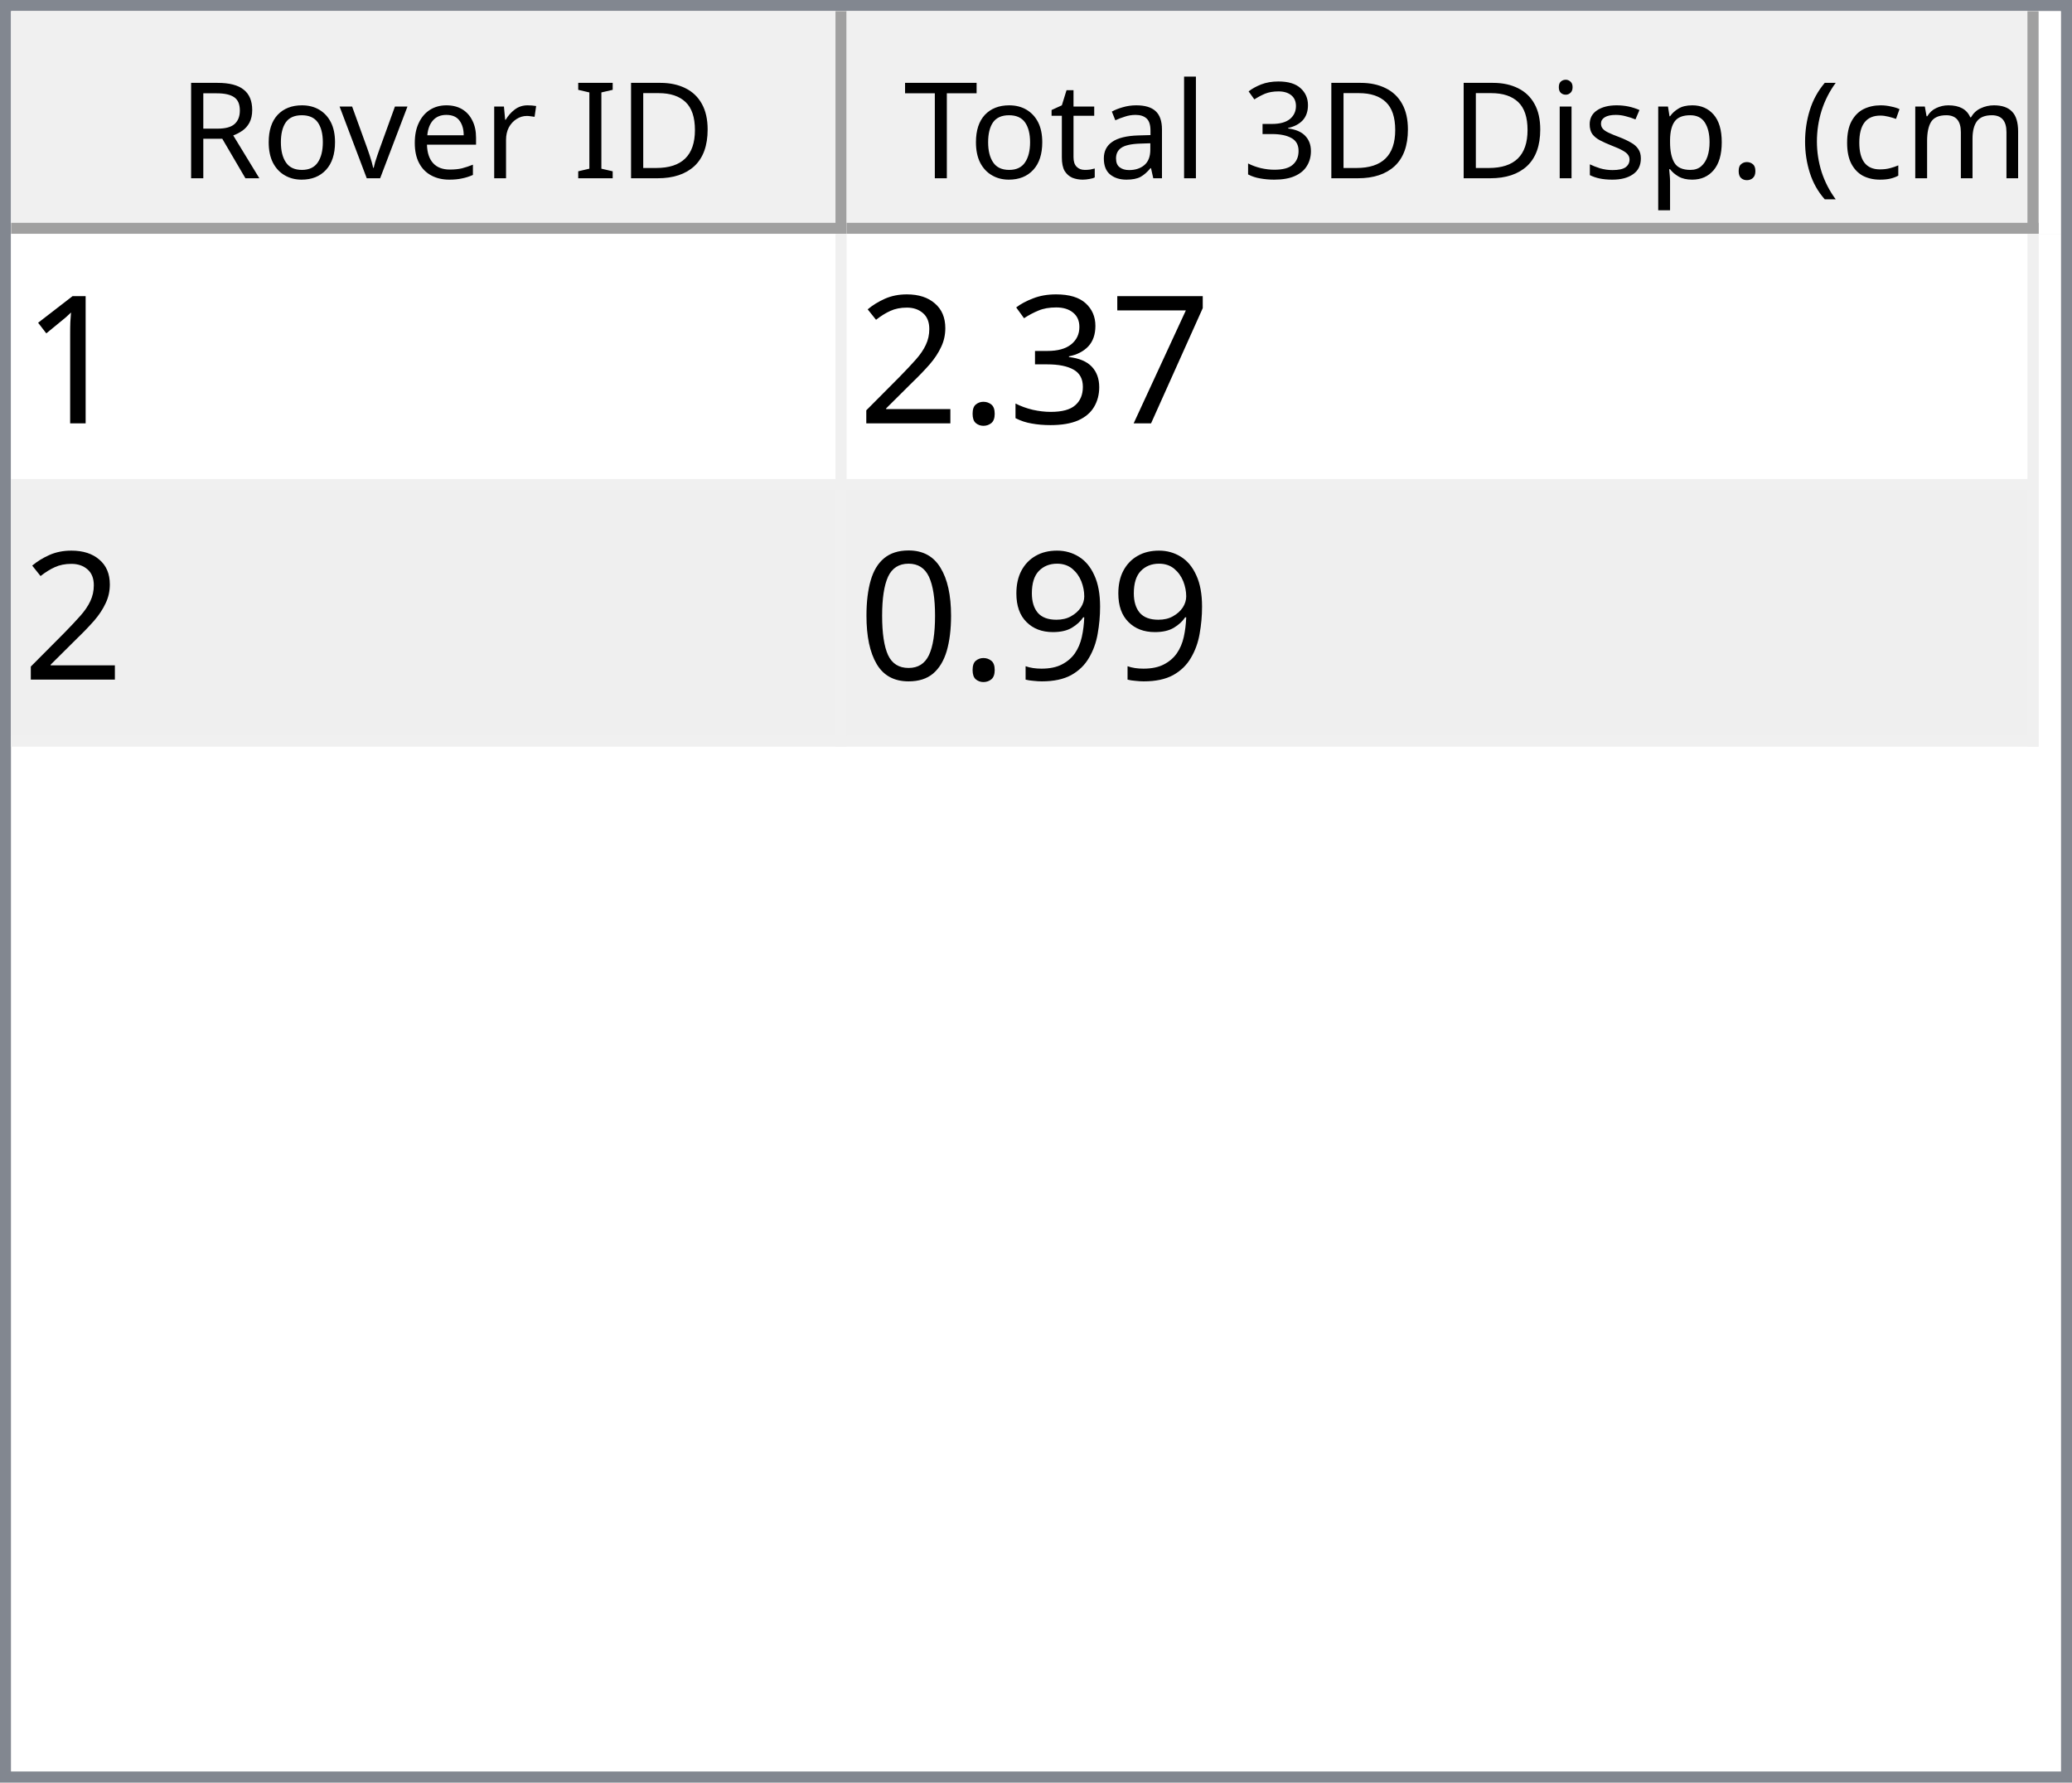
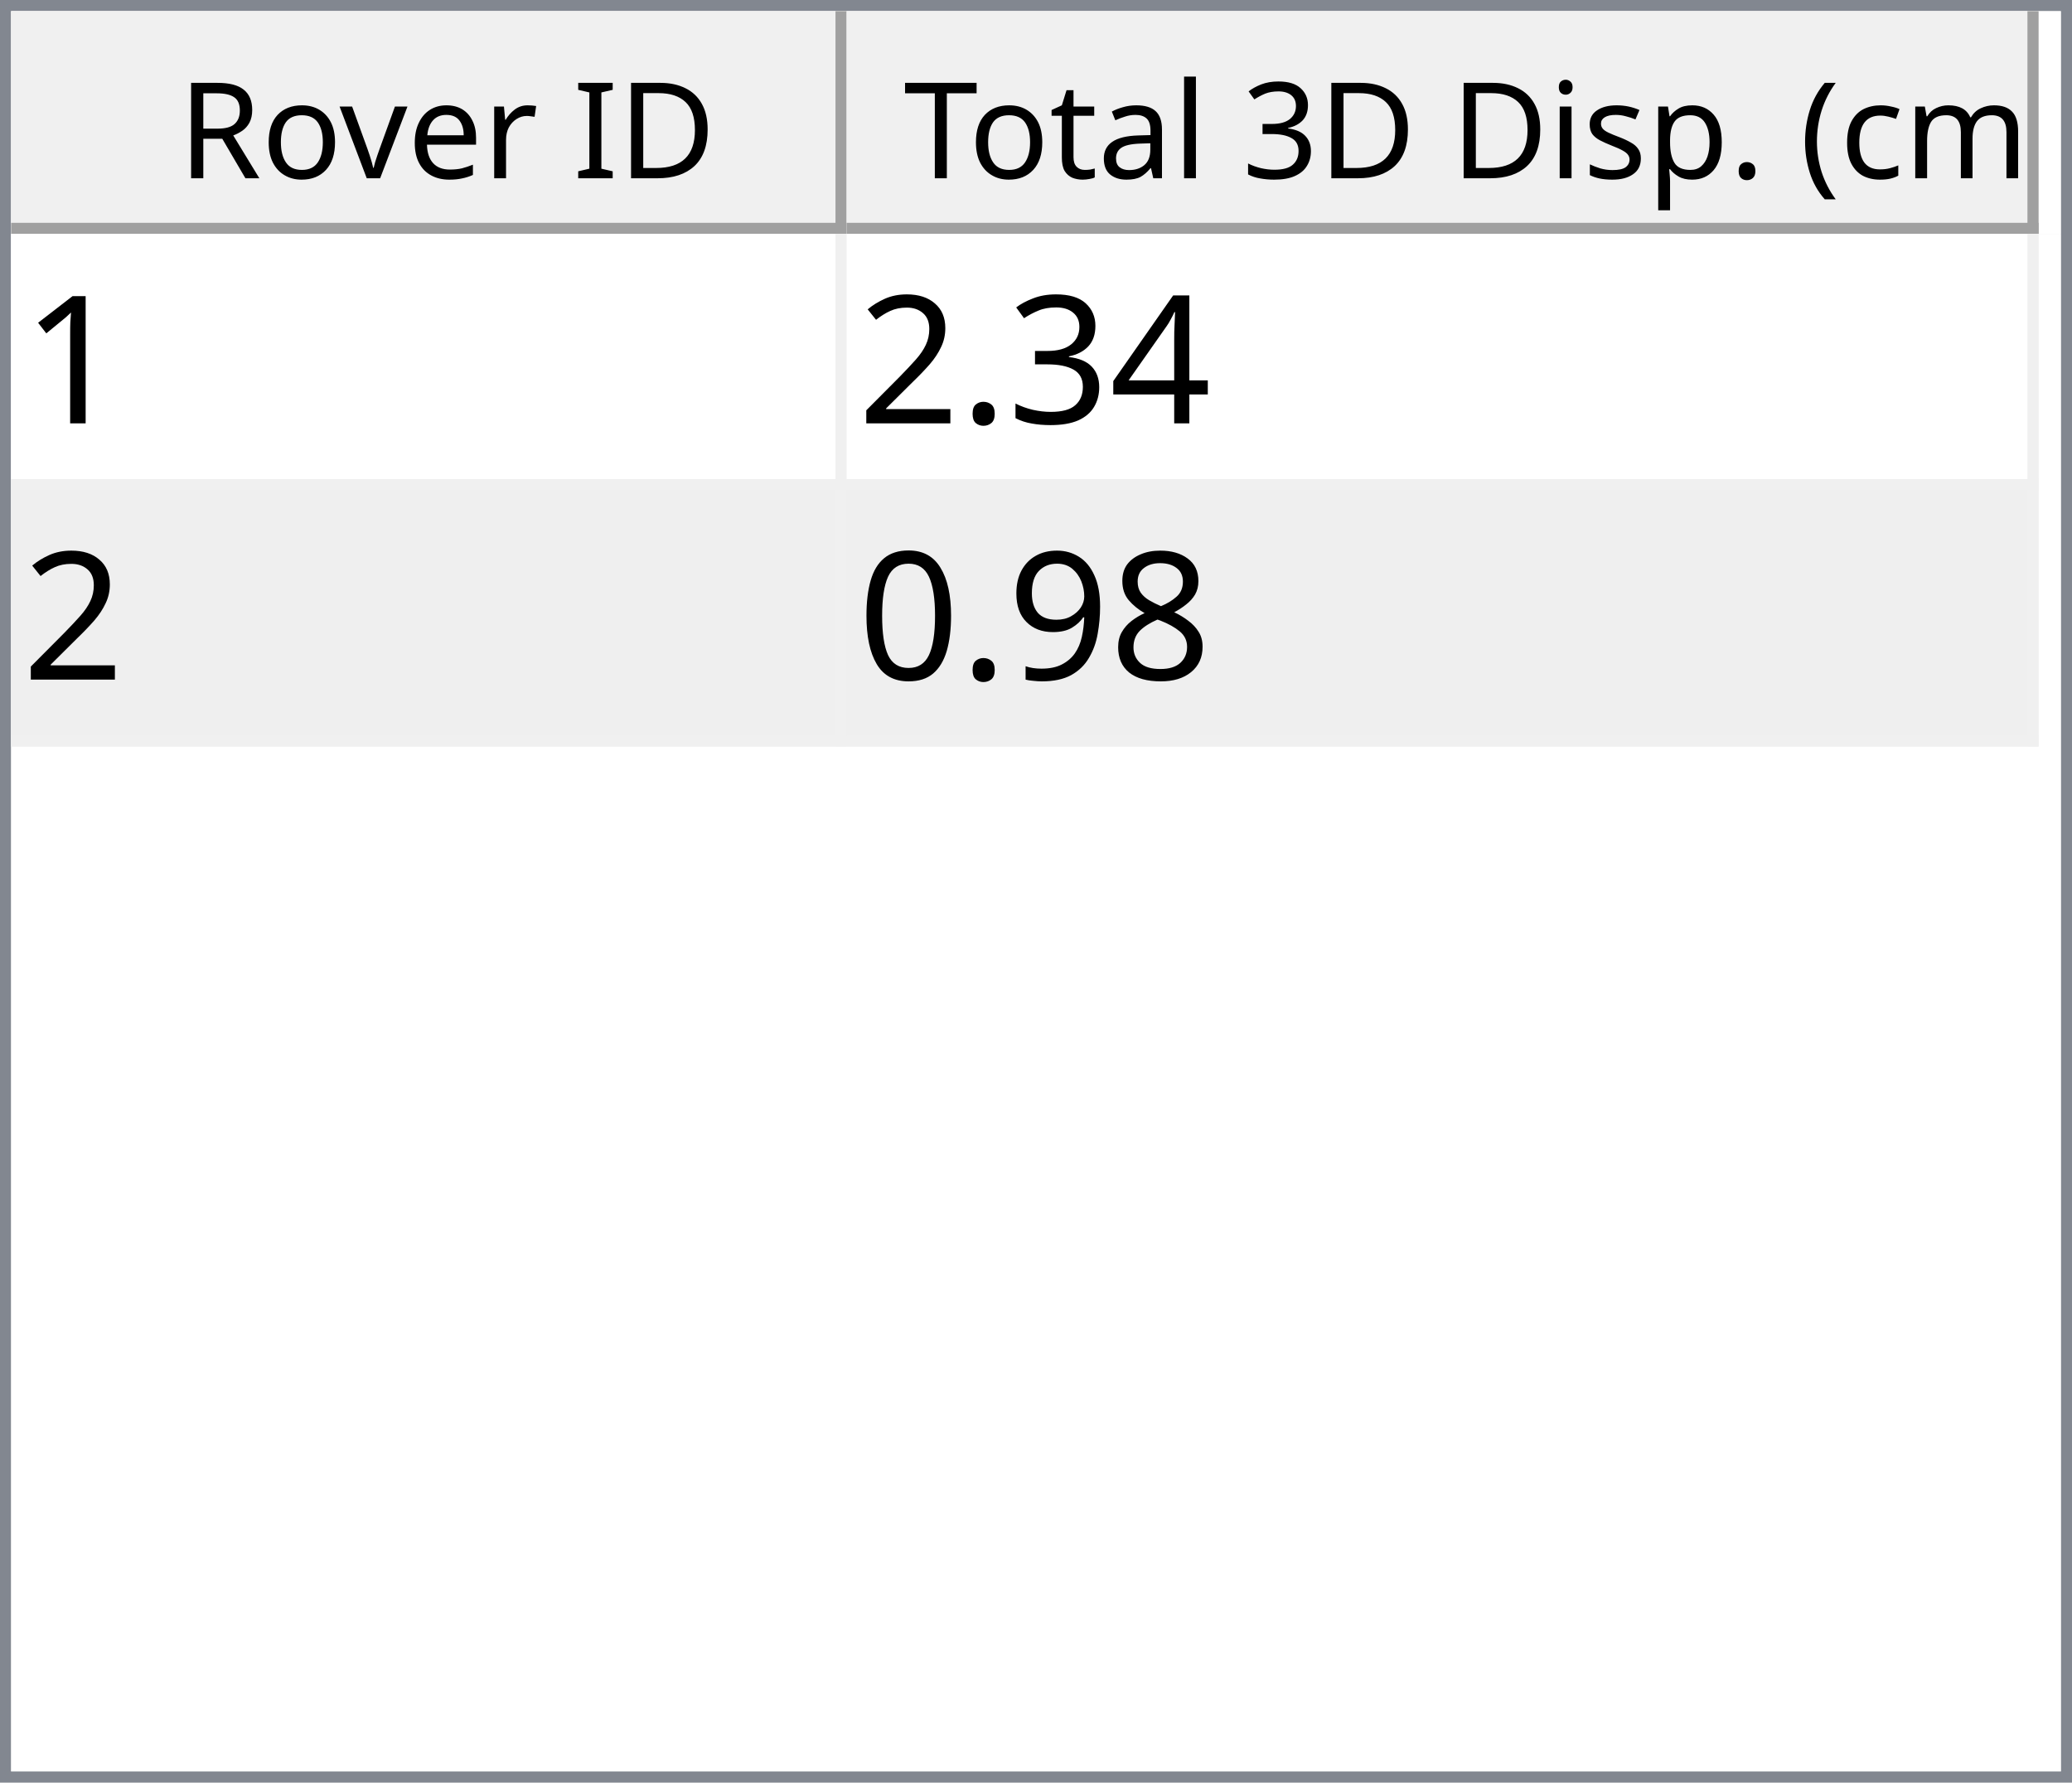
<svg xmlns="http://www.w3.org/2000/svg" style="fill-opacity:1; color-rendering:auto; color-interpolation:auto; text-rendering:auto; stroke:black; stroke-linecap:square; stroke-miterlimit:10; shape-rendering:auto; stroke-opacity:1; fill:black; stroke-dasharray:none; font-weight:normal; stroke-width:1; font-family:'Dialog'; font-style:normal; stroke-linejoin:miter; font-size:12px; stroke-dashoffset:0; image-rendering:auto;" width="186" height="160">
  <defs id="genericDefs" />
  <g>
    <defs id="defs1">
      <clipPath clipPathUnits="userSpaceOnUse" id="clipPath1">
        <path d="M0 0 L186 0 L186 160 L0 160 L0 0 Z" />
      </clipPath>
      <clipPath clipPathUnits="userSpaceOnUse" id="clipPath2">
        <path d="M0 0 L0 160 L186 160 L186 0 Z" />
      </clipPath>
      <clipPath clipPathUnits="userSpaceOnUse" id="clipPath3">
        <path d="M0 0 L0 20 L184 20 L184 0 Z" />
      </clipPath>
      <clipPath clipPathUnits="userSpaceOnUse" id="clipPath4">
        <path d="M0 0 L0 20 L75 20 L75 0 Z" />
      </clipPath>
      <clipPath clipPathUnits="userSpaceOnUse" id="clipPath5">
        <path d="M1 1 L1 19 L74 19 L74 1 Z" />
      </clipPath>
      <clipPath clipPathUnits="userSpaceOnUse" id="clipPath6">
        <path d="M0 0 L0 18 L73 18 L73 0 Z" />
      </clipPath>
      <clipPath clipPathUnits="userSpaceOnUse" id="clipPath7">
        <path d="M-0.5 -0.5 L-0.5 19.5 L74.5 19.5 L74.5 -0.5 Z" />
      </clipPath>
      <clipPath clipPathUnits="userSpaceOnUse" id="clipPath8">
        <path d="M0 0 L0 20 L107 20 L107 0 Z" />
      </clipPath>
      <clipPath clipPathUnits="userSpaceOnUse" id="clipPath9">
        <path d="M1 1 L1 19 L106 19 L106 1 Z" />
      </clipPath>
      <clipPath clipPathUnits="userSpaceOnUse" id="clipPath10">
        <path d="M0 0 L0 18 L105 18 L105 0 Z" />
      </clipPath>
      <clipPath clipPathUnits="userSpaceOnUse" id="clipPath11">
        <path d="M-0.5 -0.5 L-0.5 19.5 L106.5 19.5 L106.5 -0.5 Z" />
      </clipPath>
      <clipPath clipPathUnits="userSpaceOnUse" id="clipPath12">
        <path d="M0 0 L0 138 L184 138 L184 0 Z" />
      </clipPath>
      <clipPath clipPathUnits="userSpaceOnUse" id="clipPath13">
        <path d="M0 0 L0 46 L182 46 L182 0 Z" />
      </clipPath>
      <clipPath clipPathUnits="userSpaceOnUse" id="clipPath14">
        <path d="M-0.5 -0.5 L-0.5 45.5 L181.5 45.5 L181.5 -0.5 Z" />
      </clipPath>
      <clipPath clipPathUnits="userSpaceOnUse" id="clipPath15">
        <path d="M0 0 L0 22 L74 22 L74 0 Z" />
      </clipPath>
      <clipPath clipPathUnits="userSpaceOnUse" id="clipPath16">
        <path d="M0 0 L0 22 L106 22 L106 0 Z" />
      </clipPath>
      <font horiz-adv-x="64.551" id="font1">
        <font-face ascent="107.91" descent="25.098" units-per-em="100" style="font-style:normal; font-family:Segoe UI; font-weight:normal;" />
        <missing-glyph horiz-adv-x="64.551" d="M8.109 0 L8.109 68.266 L56.453 68.266 L56.453 0 L8.109 0 ZM15.328 7.234 L49.219 7.234 L49.219 61.031 L15.328 61.031 L15.328 7.234 Z" />
        <glyph unicode="D" horiz-adv-x="70.117" d="M9.188 0 L9.188 70.016 L28.516 70.016 Q65.531 70.016 65.531 35.891 Q65.531 19.672 55.25 9.836 Q44.969 0 27.734 0 L9.188 0 ZM17.391 62.594 L17.391 7.422 L27.828 7.422 Q41.609 7.422 49.273 14.797 Q56.938 22.172 56.938 35.688 Q56.938 62.594 28.328 62.594 L17.391 62.594 Z" />
        <glyph unicode="I" horiz-adv-x="26.611" d="M17.391 0 L9.188 0 L9.188 70.016 L17.391 70.016 L17.391 0 Z" />
        <glyph unicode=" " horiz-adv-x="27.393" d="" />
        <glyph unicode="r" horiz-adv-x="34.766" d="M34.188 41.891 Q32.078 43.5 28.125 43.5 Q23 43.5 19.555 38.672 Q16.109 33.844 16.109 25.484 L16.109 0 L8.109 0 L8.109 50 L16.109 50 L16.109 39.703 L16.312 39.703 Q18.016 44.969 21.531 47.922 Q25.047 50.875 29.391 50.875 Q32.516 50.875 34.188 50.203 L34.188 41.891 Z" />
        <glyph unicode="e" horiz-adv-x="52.295" d="M48.297 23 L12.984 23 Q13.188 14.656 17.484 10.109 Q21.781 5.562 29.297 5.562 Q37.75 5.562 44.828 11.141 L44.828 3.609 Q38.234 -1.172 27.391 -1.172 Q16.797 -1.172 10.742 5.641 Q4.688 12.453 4.688 24.812 Q4.688 36.469 11.305 43.82 Q17.922 51.172 27.734 51.172 Q37.547 51.172 42.922 44.828 Q48.297 38.484 48.297 27.203 L48.297 23 ZM40.094 29.781 Q40.047 36.719 36.75 40.578 Q33.453 44.438 27.594 44.438 Q21.922 44.438 17.969 40.383 Q14.016 36.328 13.094 29.781 L40.094 29.781 Z" />
        <glyph unicode="v" horiz-adv-x="47.9" d="M47.406 50 L27.484 0 L19.625 0 L0.688 50 L9.469 50 L22.172 13.672 Q23.578 9.672 23.922 6.688 L24.125 6.688 Q24.609 10.453 25.688 13.484 L38.969 50 L47.406 50 Z" />
        <glyph unicode="o" horiz-adv-x="58.594" d="M29 -1.172 Q17.922 -1.172 11.305 5.836 Q4.688 12.844 4.688 24.422 Q4.688 37.016 11.57 44.094 Q18.453 51.172 30.172 51.172 Q41.359 51.172 47.633 44.289 Q53.906 37.406 53.906 25.203 Q53.906 13.234 47.141 6.031 Q40.375 -1.172 29 -1.172 ZM29.594 44.438 Q21.875 44.438 17.383 39.188 Q12.891 33.938 12.891 24.703 Q12.891 15.828 17.43 10.695 Q21.969 5.562 29.594 5.562 Q37.359 5.562 41.531 10.594 Q45.703 15.625 45.703 24.906 Q45.703 34.281 41.531 39.359 Q37.359 44.438 29.594 44.438 Z" />
        <glyph unicode="R" horiz-adv-x="59.814" d="M59.375 0 L49.609 0 L37.891 19.625 Q36.281 22.359 34.766 24.289 Q33.25 26.219 31.664 27.438 Q30.078 28.656 28.25 29.219 Q26.422 29.781 24.125 29.781 L17.391 29.781 L17.391 0 L9.188 0 L9.188 70.016 L30.078 70.016 Q34.672 70.016 38.555 68.867 Q42.438 67.719 45.289 65.375 Q48.141 63.031 49.758 59.547 Q51.375 56.062 51.375 51.375 Q51.375 47.703 50.273 44.656 Q49.172 41.609 47.148 39.211 Q45.125 36.812 42.266 35.133 Q39.406 33.453 35.844 32.516 L35.844 32.328 Q37.594 31.547 38.891 30.547 Q40.188 29.547 41.359 28.18 Q42.531 26.812 43.68 25.078 Q44.828 23.344 46.234 21.047 L59.375 0 ZM17.391 62.594 L17.391 37.203 L28.516 37.203 Q31.594 37.203 34.203 38.133 Q36.812 39.062 38.719 40.797 Q40.625 42.531 41.703 45.047 Q42.781 47.562 42.781 50.688 Q42.781 56.297 39.141 59.445 Q35.5 62.594 28.609 62.594 L17.391 62.594 Z" />
        <glyph unicode=")" horiz-adv-x="30.176" d="M8.297 -15.922 L1.172 -15.922 Q16.406 2.344 16.406 26.812 Q16.406 51.469 1.078 70.016 L8.297 70.016 Q23.531 52.156 23.531 26.703 Q23.531 1.375 8.297 -15.922 Z" />
        <glyph unicode="m" horiz-adv-x="86.133" d="M79.109 0 L71.094 0 L71.094 28.719 Q71.094 37.016 68.531 40.727 Q65.969 44.438 59.906 44.438 Q54.781 44.438 51.195 39.75 Q47.609 35.062 47.609 28.516 L47.609 0 L39.594 0 L39.594 29.688 Q39.594 44.438 28.219 44.438 Q22.953 44.438 19.531 40.016 Q16.109 35.594 16.109 28.516 L16.109 0 L8.109 0 L8.109 50 L16.109 50 L16.109 42.094 L16.312 42.094 Q21.625 51.172 31.844 51.172 Q36.969 51.172 40.773 48.312 Q44.578 45.453 46 40.828 Q51.562 51.172 62.594 51.172 Q79.109 51.172 79.109 30.812 L79.109 0 Z" />
        <glyph unicode="c" horiz-adv-x="46.191" d="M42.188 2.297 Q36.422 -1.172 28.516 -1.172 Q17.828 -1.172 11.258 5.789 Q4.688 12.75 4.688 23.828 Q4.688 36.188 11.766 43.68 Q18.844 51.172 30.672 51.172 Q37.25 51.172 42.281 48.734 L42.281 40.531 Q36.719 44.438 30.375 44.438 Q22.703 44.438 17.797 38.945 Q12.891 33.453 12.891 24.516 Q12.891 15.719 17.508 10.641 Q22.125 5.562 29.891 5.562 Q36.422 5.562 42.188 9.906 L42.188 2.297 Z" />
        <glyph unicode="(" horiz-adv-x="30.176" d="M29.109 -15.922 L21.969 -15.922 Q6.844 1.375 6.844 26.703 Q6.844 52.156 21.969 70.016 L29.203 70.016 Q13.875 51.469 13.875 26.812 Q13.875 2.344 29.109 -15.922 Z" />
        <glyph unicode="." horiz-adv-x="21.68" d="M10.891 -1.078 Q8.641 -1.078 7.055 0.539 Q5.469 2.156 5.469 4.391 Q5.469 6.641 7.055 8.273 Q8.641 9.906 10.891 9.906 Q13.188 9.906 14.797 8.273 Q16.406 6.641 16.406 4.391 Q16.406 2.156 14.797 0.539 Q13.188 -1.078 10.891 -1.078 Z" />
        <glyph unicode="p" horiz-adv-x="58.789" d="M16.312 7.234 L16.109 7.234 L16.109 -23 L8.109 -23 L8.109 50 L16.109 50 L16.109 41.219 L16.312 41.219 Q22.219 51.172 33.594 51.172 Q43.266 51.172 48.688 44.461 Q54.109 37.75 54.109 26.469 Q54.109 13.922 48 6.375 Q41.891 -1.172 31.297 -1.172 Q21.578 -1.172 16.312 7.234 ZM16.109 27.391 L16.109 20.406 Q16.109 14.203 20.141 9.883 Q24.172 5.562 30.375 5.562 Q37.641 5.562 41.773 11.133 Q45.906 16.703 45.906 26.609 Q45.906 34.969 42.047 39.703 Q38.188 44.438 31.594 44.438 Q24.609 44.438 20.359 39.578 Q16.109 34.719 16.109 27.391 Z" />
        <glyph unicode="s" horiz-adv-x="42.432" d="M5.078 1.812 L5.078 10.406 Q11.625 5.562 19.484 5.562 Q30.031 5.562 30.031 12.594 Q30.031 14.594 29.125 15.992 Q28.219 17.391 26.68 18.461 Q25.141 19.531 23.07 20.383 Q21 21.234 18.609 22.172 Q15.281 23.484 12.766 24.828 Q10.25 26.172 8.57 27.859 Q6.891 29.547 6.031 31.695 Q5.172 33.844 5.172 36.719 Q5.172 40.234 6.789 42.945 Q8.406 45.656 11.086 47.484 Q13.766 49.312 17.211 50.242 Q20.656 51.172 24.312 51.172 Q30.812 51.172 35.938 48.922 L35.938 40.828 Q30.422 44.438 23.25 44.438 Q21 44.438 19.195 43.922 Q17.391 43.406 16.094 42.477 Q14.797 41.547 14.086 40.258 Q13.375 38.969 13.375 37.406 Q13.375 35.453 14.086 34.133 Q14.797 32.812 16.164 31.789 Q17.531 30.766 19.484 29.938 Q21.438 29.109 23.922 28.125 Q27.25 26.859 29.883 25.516 Q32.516 24.172 34.375 22.484 Q36.234 20.797 37.234 18.602 Q38.234 16.406 38.234 13.375 Q38.234 9.672 36.602 6.938 Q34.969 4.203 32.234 2.398 Q29.5 0.594 25.93 -0.289 Q22.359 -1.172 18.453 -1.172 Q10.75 -1.172 5.078 1.812 Z" />
        <glyph unicode="i" horiz-adv-x="24.219" d="M12.203 62.703 Q10.062 62.703 8.547 64.164 Q7.031 65.625 7.031 67.875 Q7.031 70.125 8.547 71.609 Q10.062 73.094 12.203 73.094 Q14.406 73.094 15.945 71.609 Q17.484 70.125 17.484 67.875 Q17.484 65.719 15.945 64.211 Q14.406 62.703 12.203 62.703 ZM16.109 0 L8.109 0 L8.109 50 L16.109 50 L16.109 0 Z" />
        <glyph unicode="3" horiz-adv-x="53.906" d="M46.531 19.828 Q46.531 15.094 44.75 11.211 Q42.969 7.328 39.719 4.57 Q36.469 1.812 31.93 0.297 Q27.391 -1.219 21.922 -1.219 Q11.922 -1.219 6 2.594 L6 11.188 Q13.094 5.609 22.219 5.609 Q25.875 5.609 28.828 6.539 Q31.781 7.469 33.906 9.227 Q36.031 10.984 37.18 13.477 Q38.328 15.969 38.328 19.094 Q38.328 32.812 18.797 32.812 L12.984 32.812 L12.984 39.594 L18.5 39.594 Q35.797 39.594 35.797 52.484 Q35.797 64.406 22.609 64.406 Q15.188 64.406 8.688 59.422 L8.688 67.188 Q15.375 71.188 24.609 71.188 Q29 71.188 32.57 69.969 Q36.141 68.75 38.68 66.555 Q41.219 64.359 42.609 61.281 Q44 58.203 44 54.5 Q44 40.672 30.031 36.719 L30.031 36.531 Q33.594 36.141 36.625 34.797 Q39.656 33.453 41.852 31.305 Q44.047 29.156 45.289 26.25 Q46.531 23.344 46.531 19.828 Z" />
        <glyph unicode="l" horiz-adv-x="24.219" d="M16.109 0 L8.109 0 L8.109 74.031 L16.109 74.031 L16.109 0 Z" />
        <glyph unicode="a" horiz-adv-x="50.879" d="M43.891 0 L35.891 0 L35.891 7.812 L35.688 7.812 Q30.469 -1.172 20.312 -1.172 Q12.844 -1.172 8.617 2.781 Q4.391 6.734 4.391 13.281 Q4.391 27.297 20.906 29.594 L35.891 31.688 Q35.891 44.438 25.594 44.438 Q16.547 44.438 9.281 38.281 L9.281 46.484 Q16.656 51.172 26.266 51.172 Q43.891 51.172 43.891 32.516 L43.891 0 ZM35.891 25.297 L23.828 23.641 Q18.266 22.859 15.43 20.875 Q12.594 18.891 12.594 13.875 Q12.594 10.203 15.211 7.883 Q17.828 5.562 22.172 5.562 Q28.125 5.562 32.008 9.742 Q35.891 13.922 35.891 20.312 L35.891 25.297 Z" />
        <glyph unicode="t" horiz-adv-x="33.887" d="M31.297 0.484 Q28.469 -1.078 23.828 -1.078 Q10.688 -1.078 10.688 13.578 L10.688 43.172 L2.094 43.172 L2.094 50 L10.688 50 L10.688 62.203 L18.703 64.797 L18.703 50 L31.297 50 L31.297 43.172 L18.703 43.172 L18.703 14.984 Q18.703 9.969 20.414 7.82 Q22.125 5.672 26.078 5.672 Q29.109 5.672 31.297 7.328 L31.297 0.484 Z" />
        <glyph unicode="T" horiz-adv-x="52.393" d="M50.594 62.594 L30.375 62.594 L30.375 0 L22.172 0 L22.172 62.594 L2 62.594 L2 70.016 L50.594 70.016 L50.594 62.594 Z" />
      </font>
      <font horiz-adv-x="75.0" id="font2">
        <font-face ascent="100.537" descent="21.973" units-per-em="100" style="font-style:normal; font-family:sans-serif; font-weight:normal;" />
        <missing-glyph horiz-adv-x="75.0" d="M12.5 0 L12.5 62.5 L62.5 62.5 L62.5 0 L12.5 0 ZM14.062 1.562 L60.938 1.562 L60.938 60.938 L14.062 60.938 L14.062 1.562 Z" />
        <glyph unicode="1" horiz-adv-x="55.615" d="M37.25 0 L28.469 0 L28.469 56 Q25.297 52.984 20.141 49.953 Q14.984 46.922 10.891 45.406 L10.891 53.906 Q18.266 57.375 23.781 62.305 Q29.297 67.234 31.594 71.875 L37.25 71.875 L37.25 0 Z" />
-         <glyph unicode="7" horiz-adv-x="55.615" d="M4.734 62.203 L4.734 70.656 L51.078 70.656 L51.078 63.812 Q44.234 56.547 37.523 44.484 Q30.812 32.422 27.156 19.672 Q24.516 10.688 23.781 0 L14.75 0 Q14.891 8.453 18.062 20.414 Q21.234 32.375 27.172 43.484 Q33.109 54.594 39.797 62.203 L4.734 62.203 Z" />
+         <glyph unicode="4" horiz-adv-x="55.615" d="M32.328 0 L32.328 17.141 L1.266 17.141 L1.266 25.203 L33.938 71.578 L41.109 71.578 L41.109 25.203 L50.781 25.203 L50.781 17.141 L41.109 17.141 L41.109 0 L32.328 0 ZM32.328 25.203 L32.328 57.469 L9.906 25.203 L32.328 25.203 Z" />
        <glyph unicode="3" horiz-adv-x="55.615" d="M4.203 18.891 L12.984 20.062 Q14.5 12.594 18.141 9.297 Q21.781 6 27 6 Q33.203 6 37.477 10.297 Q41.75 14.594 41.75 20.953 Q41.75 27 37.797 30.93 Q33.844 34.859 27.734 34.859 Q25.25 34.859 21.531 33.891 L22.516 41.609 Q23.391 41.5 23.922 41.5 Q29.547 41.5 34.039 44.43 Q38.531 47.359 38.531 53.469 Q38.531 58.297 35.258 61.477 Q31.984 64.656 26.812 64.656 Q21.688 64.656 18.266 61.43 Q14.844 58.203 13.875 51.766 L5.078 53.328 Q6.688 62.156 12.398 67.016 Q18.109 71.875 26.609 71.875 Q32.469 71.875 37.398 69.359 Q42.328 66.844 44.945 62.5 Q47.562 58.156 47.562 53.266 Q47.562 48.641 45.07 44.828 Q42.578 41.016 37.703 38.766 Q44.047 37.312 47.562 32.695 Q51.078 28.078 51.078 21.141 Q51.078 11.766 44.242 5.25 Q37.406 -1.266 26.953 -1.266 Q17.531 -1.266 11.305 4.352 Q5.078 9.969 4.203 18.891 Z" />
        <glyph unicode="." horiz-adv-x="27.783" d="M9.078 0 L9.078 10.016 L19.094 10.016 L19.094 0 L9.078 0 Z" />
        <glyph unicode="2" horiz-adv-x="55.615" d="M50.344 8.453 L50.344 0 L3.031 0 Q2.938 3.172 4.047 6.109 Q5.859 10.938 9.836 15.625 Q13.812 20.312 21.344 26.469 Q33.016 36.031 37.117 41.625 Q41.219 47.219 41.219 52.203 Q41.219 57.422 37.477 61.008 Q33.734 64.594 27.734 64.594 Q21.391 64.594 17.578 60.789 Q13.766 56.984 13.719 50.25 L4.688 51.172 Q5.609 61.281 11.664 66.578 Q17.719 71.875 27.938 71.875 Q38.234 71.875 44.242 66.164 Q50.25 60.453 50.25 52 Q50.25 47.703 48.492 43.555 Q46.734 39.406 42.656 34.812 Q38.578 30.219 29.109 22.219 Q21.188 15.578 18.945 13.211 Q16.703 10.844 15.234 8.453 L50.344 8.453 Z" />
+         <glyph unicode="8" horiz-adv-x="55.615" d="M17.672 38.812 Q12.203 40.828 9.57 44.539 Q6.938 48.25 6.938 53.422 Q6.938 61.234 12.555 66.555 Q18.172 71.875 27.484 71.875 Q36.859 71.875 42.578 66.43 Q48.297 60.984 48.297 53.172 Q48.297 48.188 45.68 44.508 Q43.062 40.828 37.75 38.812 Q44.344 36.672 47.781 31.883 Q51.219 27.094 51.219 20.453 Q51.219 11.281 44.727 5.031 Q38.234 -1.219 27.641 -1.219 Q17.047 -1.219 10.547 5.055 Q4.047 11.328 4.047 20.703 Q4.047 27.688 7.594 32.398 Q11.141 37.109 17.672 38.812 ZM15.922 53.719 Q15.922 48.641 19.195 45.414 Q22.469 42.188 27.688 42.188 Q32.766 42.188 36.016 45.383 Q39.266 48.578 39.266 53.219 Q39.266 58.062 35.914 61.359 Q32.562 64.656 27.594 64.656 Q22.562 64.656 19.242 61.43 Q15.922 58.203 15.922 53.719 ZM13.094 20.656 Q13.094 16.891 14.875 13.375 Q16.656 9.859 20.172 7.93 Q23.688 6 27.734 6 Q34.031 6 38.133 10.055 Q42.234 14.109 42.234 20.359 Q42.234 26.703 38.016 30.859 Q33.797 35.016 27.438 35.016 Q21.234 35.016 17.164 30.914 Q13.094 26.812 13.094 20.656 Z" />
        <glyph unicode="9" horiz-adv-x="55.615" d="M5.469 16.547 L13.922 17.328 Q14.984 11.375 18.016 8.688 Q21.047 6 25.781 6 Q29.828 6 32.883 7.859 Q35.938 9.719 37.891 12.82 Q39.844 15.922 41.164 21.195 Q42.484 26.469 42.484 31.938 Q42.484 32.516 42.438 33.688 Q39.797 29.5 35.234 26.883 Q30.672 24.266 25.344 24.266 Q16.453 24.266 10.305 30.711 Q4.156 37.156 4.156 47.703 Q4.156 58.594 10.578 65.234 Q17 71.875 26.656 71.875 Q33.641 71.875 39.43 68.117 Q45.219 64.359 48.219 57.398 Q51.219 50.438 51.219 37.25 Q51.219 23.531 48.242 15.406 Q45.266 7.281 39.383 3.031 Q33.5 -1.219 25.594 -1.219 Q17.188 -1.219 11.867 3.445 Q6.547 8.109 5.469 16.547 ZM41.453 48.141 Q41.453 55.719 37.43 60.156 Q33.406 64.594 27.734 64.594 Q21.875 64.594 17.531 59.812 Q13.188 55.031 13.188 47.406 Q13.188 40.578 17.312 36.305 Q21.438 32.031 27.484 32.031 Q33.594 32.031 37.523 36.305 Q41.453 40.578 41.453 48.141 Z" />
        <glyph unicode="0" horiz-adv-x="55.615" d="M4.156 35.297 Q4.156 48 6.766 55.742 Q9.375 63.484 14.523 67.68 Q19.672 71.875 27.484 71.875 Q33.25 71.875 37.594 69.555 Q41.938 67.234 44.773 62.867 Q47.609 58.5 49.219 52.227 Q50.828 45.953 50.828 35.297 Q50.828 22.703 48.242 14.969 Q45.656 7.234 40.508 3.008 Q35.359 -1.219 27.484 -1.219 Q17.141 -1.219 11.234 6.203 Q4.156 15.141 4.156 35.297 ZM13.188 35.297 Q13.188 17.672 17.312 11.836 Q21.438 6 27.484 6 Q33.547 6 37.672 11.859 Q41.797 17.719 41.797 35.297 Q41.797 52.984 37.672 58.789 Q33.547 64.594 27.391 64.594 Q21.344 64.594 17.719 59.469 Q13.188 52.938 13.188 35.297 Z" />
      </font>
    </defs>
    <g style="fill:white; stroke:white;">
      <rect x="0" y="0" width="186" style="clip-path:url(#clipPath1); stroke:none;" height="160" />
    </g>
    <g style="fill:white; text-rendering:optimizeSpeed; color-rendering:optimizeSpeed; image-rendering:optimizeSpeed; shape-rendering:crispEdges; stroke:white; color-interpolation:sRGB;">
      <rect x="0" width="186" height="160" y="0" style="stroke:none;" />
      <path style="stroke:none;" d="M0 160 L186 160 L186 0 L0 0 Z" />
    </g>
    <g style="fill:rgb(240,240,240); font-family:'Segoe UI'; stroke:rgb(240,240,240);">
      <rect x="0" y="0" width="186" style="clip-path:url(#clipPath2); stroke:none;" height="160" />
    </g>
    <g style="fill:rgb(130,135,144); font-family:'Segoe UI'; stroke:rgb(130,135,144);">
      <path d="M0 0 L186 0 L186 160 L0 160 L0 0 ZM1 1 L185 1 L185 159 L1 159 L1 1 Z" style="fill-rule:evenodd; clip-path:url(#clipPath2); stroke:none;" />
    </g>
    <g style="fill:white; font-family:'Segoe UI'; stroke:white;" transform="translate(1,1)">
      <rect x="0" y="0" width="184" style="clip-path:url(#clipPath3); stroke:none;" height="20" />
    </g>
    <g style="fill:rgb(240,240,240); font-family:'Segoe UI'; stroke:rgb(240,240,240);" transform="translate(1,1)">
      <rect x="0" y="0" width="75" style="clip-path:url(#clipPath4); stroke:none;" height="20" />
    </g>
    <g style="font-family:'Segoe UI';" transform="translate(2,2)">
      <text x="14" xml:space="preserve" y="14" style="clip-path:url(#clipPath6); stroke:none;">Rover ID</text>
    </g>
    <g style="fill:rgb(160,160,160); font-family:'Segoe UI'; stroke:rgb(160,160,160); stroke-linejoin:bevel;" transform="translate(1.5,1.5)">
      <line x1="74" x2="74" y1="0" style="fill:none; clip-path:url(#clipPath7);" y2="19" />
    </g>
    <g style="fill:rgb(160,160,160); font-family:'Segoe UI'; stroke:rgb(160,160,160); stroke-linejoin:bevel;" transform="matrix(1,0,0,1,1,1) translate(0.5,0.5)">
      <line x1="0" x2="74" y1="19" style="fill:none; clip-path:url(#clipPath7);" y2="19" />
    </g>
    <g style="fill:rgb(240,240,240); font-family:'Segoe UI'; stroke:rgb(240,240,240);" transform="translate(76,1)">
      <rect x="0" y="0" width="107" style="clip-path:url(#clipPath8); stroke:none;" height="20" />
    </g>
    <g style="font-family:'Segoe UI';" transform="translate(77,2)">
      <text x="1" xml:space="preserve" y="14" style="clip-path:url(#clipPath10); stroke:none;"> Total 3D Disp. (cm)</text>
    </g>
    <g style="fill:rgb(160,160,160); font-family:'Segoe UI'; stroke:rgb(160,160,160); stroke-linejoin:bevel;" transform="translate(76.5,1.5)">
      <line x1="106" x2="106" y1="0" style="fill:none; clip-path:url(#clipPath11);" y2="19" />
    </g>
    <g style="fill:rgb(160,160,160); font-family:'Segoe UI'; stroke:rgb(160,160,160); stroke-linejoin:bevel;" transform="matrix(1,0,0,1,76,1) translate(0.5,0.5)">
      <line x1="0" x2="106" y1="19" style="fill:none; clip-path:url(#clipPath11);" y2="19" />
    </g>
    <g style="fill:white; font-family:'Segoe UI'; stroke:white;" transform="translate(1,21)">
      <rect x="0" y="0" width="184" style="clip-path:url(#clipPath12); stroke:none;" height="138" />
    </g>
    <g style="fill:rgb(240,240,240); font-size:16px; font-family:sans-serif; stroke:rgb(240,240,240);" transform="translate(1,21)">
      <rect x="0" y="0" width="182" style="clip-path:url(#clipPath13); stroke:none;" height="46" />
      <line transform="translate(0.5,0.5)" x1="0" x2="181" y1="22" style="clip-path:url(#clipPath14); fill:none; stroke-linejoin:bevel;" y2="22" />
    </g>
    <g transform="matrix(1,0,0,1,1,21) translate(0.5,0.5)" style="fill:rgb(240,240,240); font-size:16px; font-family:sans-serif; stroke:rgb(240,240,240); stroke-linejoin:bevel;">
      <line x1="0" x2="181" y1="45" style="fill:none; clip-path:url(#clipPath14);" y2="45" />
    </g>
    <g transform="matrix(1,0,0,1,1,21) translate(0.5,0.5)" style="fill:rgb(240,240,240); font-size:16px; font-family:sans-serif; stroke:rgb(240,240,240); stroke-linejoin:bevel;">
      <line x1="74" x2="74" y1="0" style="fill:none; clip-path:url(#clipPath14);" y2="45" />
    </g>
    <g transform="matrix(1,0,0,1,1,21) translate(0.5,0.5)" style="fill:rgb(240,240,240); font-size:16px; font-family:sans-serif; stroke:rgb(240,240,240); stroke-linejoin:bevel;">
      <line x1="181" x2="181" y1="0" style="fill:none; clip-path:url(#clipPath14);" y2="45" />
    </g>
    <g style="fill:white; font-size:16px; font-family:sans-serif; stroke:white;" transform="matrix(1,0,0,1,1,21)">
      <rect x="0" y="0" width="74" style="clip-path:url(#clipPath15); stroke:none;" height="22" />
      <text x="1" y="17" style="fill:black; clip-path:url(#clipPath15); stroke:none;" xml:space="preserve">1</text>
    </g>
    <g style="fill:white; font-size:16px; font-family:sans-serif; stroke:white;" transform="matrix(1,0,0,1,1,21) translate(75,0)">
      <rect x="0" y="0" width="106" style="clip-path:url(#clipPath16); stroke:none;" height="22" />
-       <text x="1" y="17" style="fill:black; clip-path:url(#clipPath16); stroke:none;" xml:space="preserve">2.37</text>
+       <text x="1" y="17" style="fill:black; clip-path:url(#clipPath16); stroke:none;" xml:space="preserve">2.34</text>
    </g>
    <g style="fill:rgb(239,239,239); font-size:16px; font-family:sans-serif; stroke:rgb(239,239,239);" transform="matrix(1,0,0,1,1,21) translate(0,23)">
      <rect x="0" y="0" width="74" style="clip-path:url(#clipPath15); stroke:none;" height="22" />
      <text x="1" y="17" style="fill:black; clip-path:url(#clipPath15); stroke:none;" xml:space="preserve">2</text>
    </g>
    <g style="fill:rgb(239,239,239); font-size:16px; font-family:sans-serif; stroke:rgb(239,239,239);" transform="matrix(1,0,0,1,1,21) translate(75,23)">
      <rect x="0" y="0" width="106" style="clip-path:url(#clipPath16); stroke:none;" height="22" />
-       <text x="1" y="17" style="fill:black; clip-path:url(#clipPath16); stroke:none;" xml:space="preserve">0.99</text>
+       <text x="1" y="17" style="fill:black; clip-path:url(#clipPath16); stroke:none;" xml:space="preserve">0.98</text>
    </g>
  </g>
</svg>
